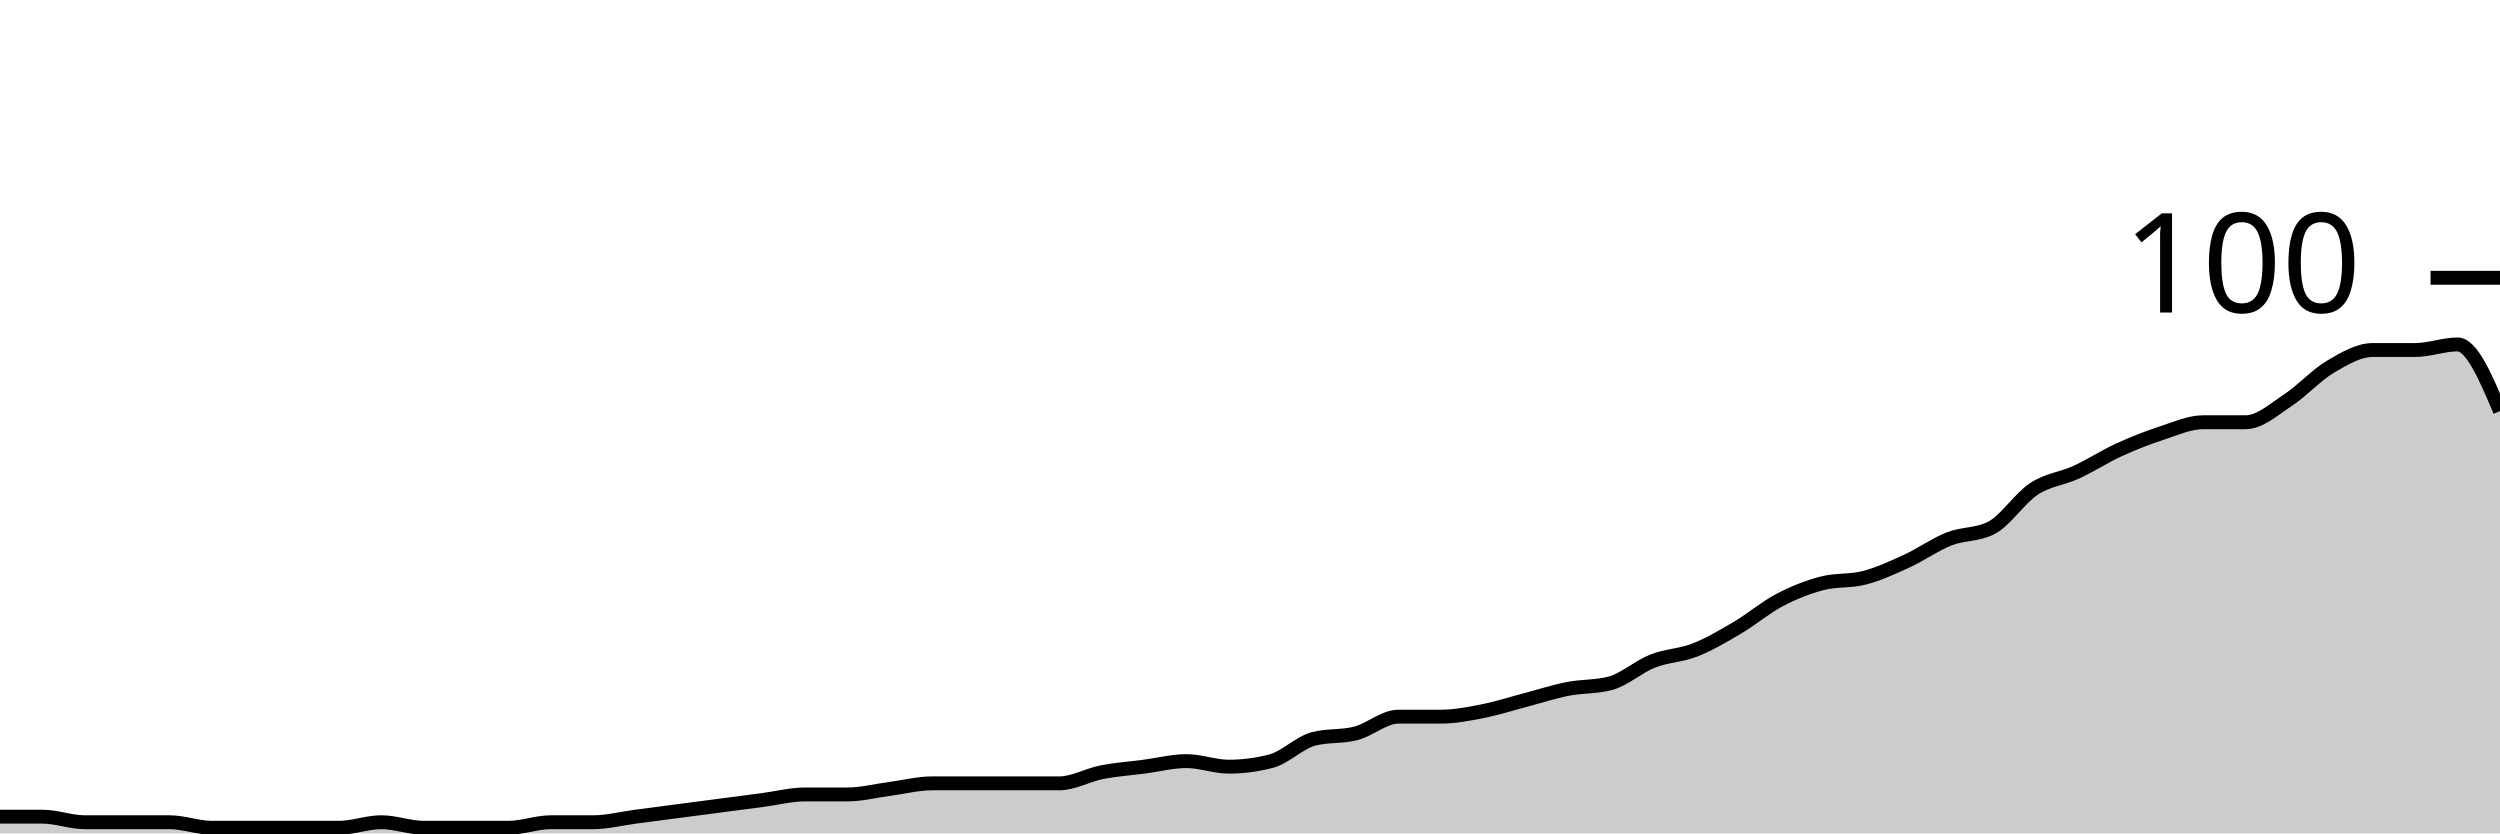
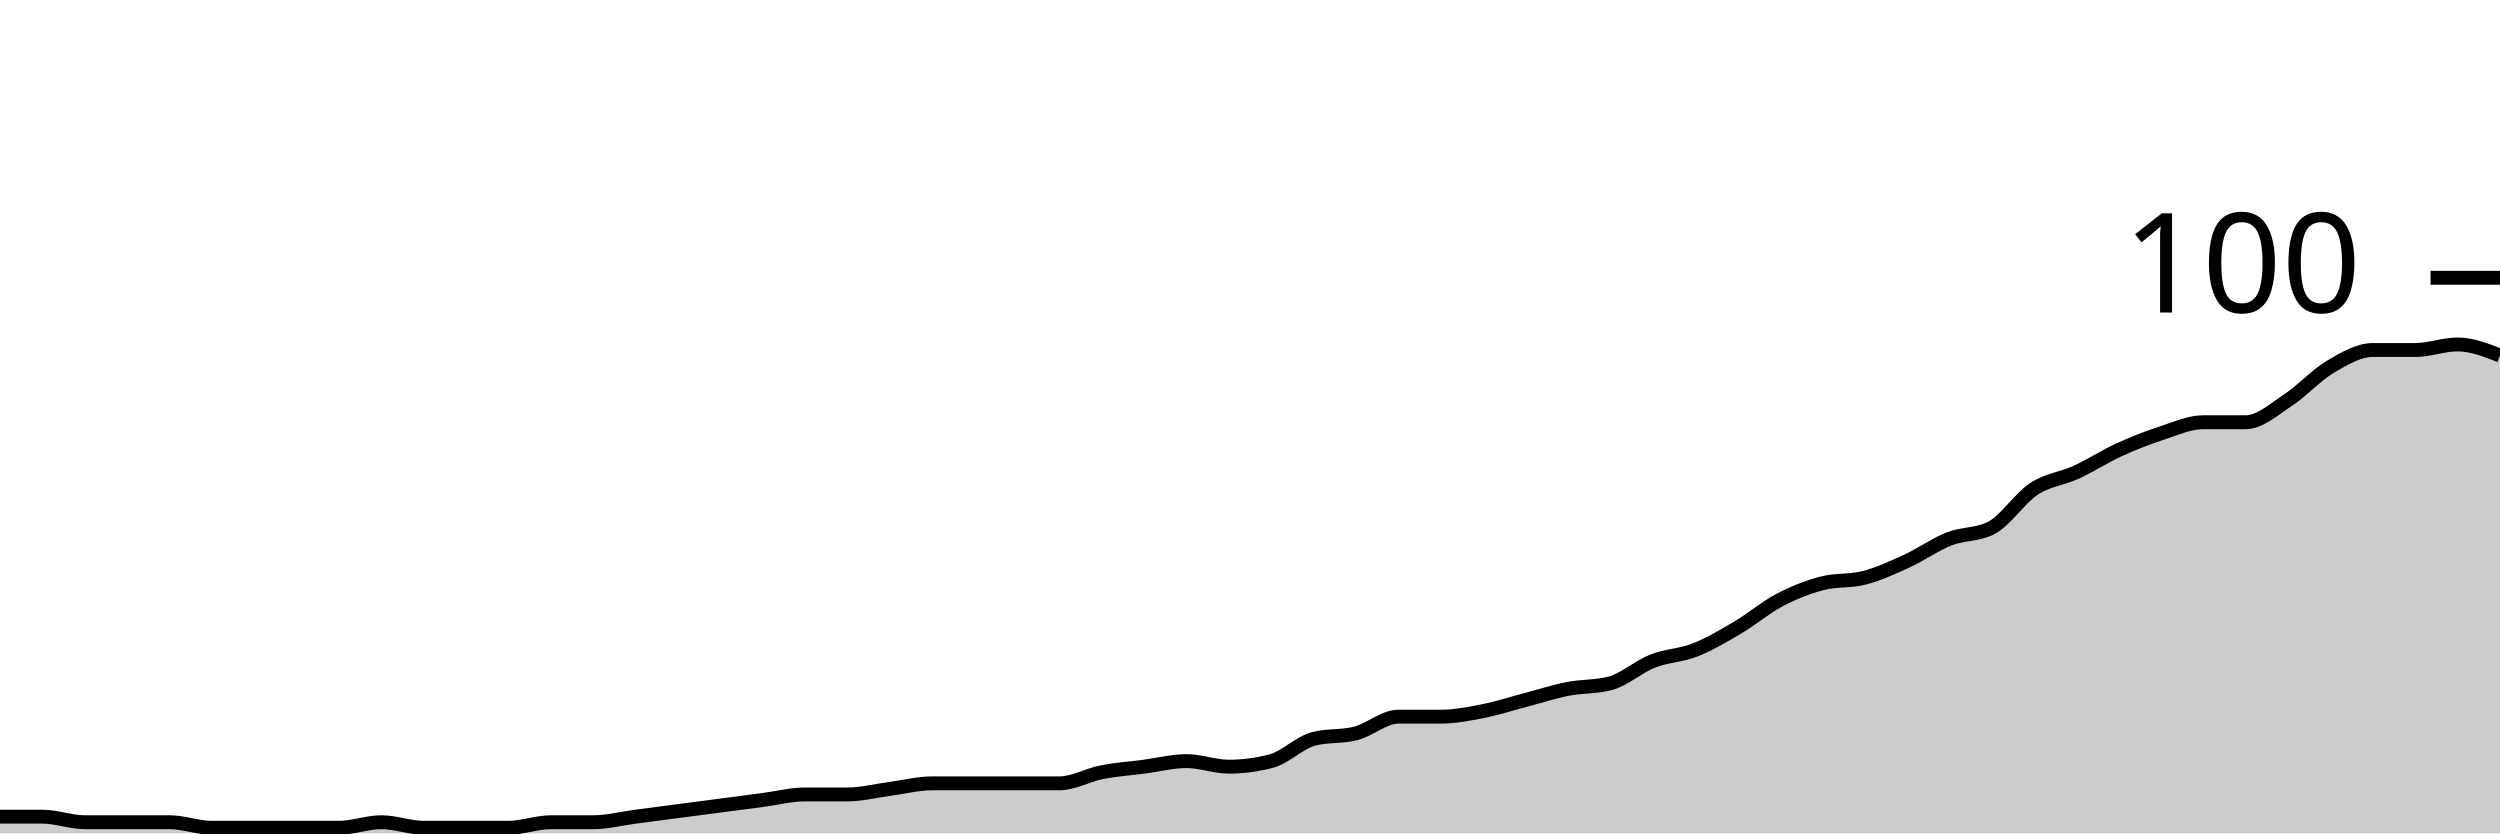
<svg xmlns="http://www.w3.org/2000/svg" viewBox="0 0 180 60">
  <g transform="translate(0,20)">
-     <path class="area" fill="rgba(0, 0, 0, 0.2)" d="M0,38.8C1.017,38.8,2.034,38.8,3.051,38.8C4.068,38.8,5.085,39.2,6.102,39.2C7.119,39.2,8.136,39.2,9.153,39.2C10.169,39.2,11.186,39.2,12.203,39.2C13.22,39.2,14.237,39.6,15.254,39.6C16.271,39.6,17.288,39.6,18.305,39.6C19.322,39.6,20.339,39.6,21.356,39.6C22.373,39.6,23.39,39.6,24.407,39.6C25.424,39.6,26.441,39.2,27.458,39.2C28.475,39.2,29.492,39.6,30.508,39.6C31.525,39.6,32.542,39.6,33.559,39.6C34.576,39.6,35.593,39.6,36.61,39.6C37.627,39.6,38.644,39.2,39.661,39.2C40.678,39.2,41.695,39.2,42.712,39.2C43.729,39.2,44.746,38.933,45.763,38.8C46.78,38.667,47.797,38.533,48.814,38.4C49.831,38.267,50.847,38.133,51.864,38C52.881,37.867,53.898,37.733,54.915,37.6C55.932,37.467,56.949,37.2,57.966,37.2C58.983,37.2,60,37.2,61.017,37.2C62.034,37.2,63.051,36.933,64.068,36.8C65.085,36.667,66.102,36.4,67.119,36.4C68.136,36.4,69.153,36.4,70.169,36.4C71.186,36.4,72.203,36.4,73.22,36.4C74.237,36.4,75.254,36.4,76.271,36.4C77.288,36.4,78.305,35.8,79.322,35.6C80.339,35.4,81.356,35.333,82.373,35.2C83.39,35.067,84.407,34.8,85.424,34.8C86.441,34.8,87.458,35.2,88.475,35.2C89.492,35.2,90.508,35.067,91.525,34.8C92.542,34.533,93.559,33.467,94.576,33.2C95.593,32.933,96.61,33.067,97.627,32.8C98.644,32.533,99.661,31.6,100.678,31.6C101.695,31.6,102.712,31.6,103.729,31.6C104.746,31.6,105.763,31.4,106.78,31.2C107.797,31,108.814,30.667,109.831,30.4C110.847,30.133,111.864,29.8,112.881,29.6C113.898,29.4,114.915,29.467,115.932,29.2C116.949,28.933,117.966,28,118.983,27.6C120,27.2,121.017,27.2,122.034,26.8C123.051,26.4,124.068,25.8,125.085,25.2C126.102,24.6,127.119,23.733,128.136,23.2C129.153,22.667,130.169,22.267,131.186,22C132.203,21.733,133.22,21.867,134.237,21.6C135.254,21.333,136.271,20.867,137.288,20.4C138.305,19.933,139.322,19.2,140.339,18.8C141.356,18.4,142.373,18.533,143.39,18C144.407,17.467,145.424,15.867,146.441,15.2C147.458,14.533,148.475,14.467,149.492,14C150.508,13.533,151.525,12.867,152.542,12.4C153.559,11.933,154.576,11.533,155.593,11.2C156.61,10.867,157.627,10.4,158.644,10.4C159.661,10.4,160.678,10.4,161.695,10.4C162.712,10.4,163.729,9.467,164.746,8.8C165.763,8.133,166.78,7,167.797,6.4C168.814,5.8,169.831,5.2,170.847,5.2C171.864,5.2,172.881,5.2,173.898,5.2C174.915,5.2,175.932,4.8,176.949,4.8C177.966,4.8,178.983,7.2,180,9.6L180,40C178.983,40,177.966,40,176.949,40C175.932,40,174.915,40,173.898,40C172.881,40,171.864,40,170.847,40C169.831,40,168.814,40,167.797,40C166.78,40,165.763,40,164.746,40C163.729,40,162.712,40,161.695,40C160.678,40,159.661,40,158.644,40C157.627,40,156.61,40,155.593,40C154.576,40,153.559,40,152.542,40C151.525,40,150.508,40,149.492,40C148.475,40,147.458,40,146.441,40C145.424,40,144.407,40,143.39,40C142.373,40,141.356,40,140.339,40C139.322,40,138.305,40,137.288,40C136.271,40,135.254,40,134.237,40C133.22,40,132.203,40,131.186,40C130.169,40,129.153,40,128.136,40C127.119,40,126.102,40,125.085,40C124.068,40,123.051,40,122.034,40C121.017,40,120,40,118.983,40C117.966,40,116.949,40,115.932,40C114.915,40,113.898,40,112.881,40C111.864,40,110.847,40,109.831,40C108.814,40,107.797,40,106.78,40C105.763,40,104.746,40,103.729,40C102.712,40,101.695,40,100.678,40C99.661,40,98.644,40,97.627,40C96.61,40,95.593,40,94.576,40C93.559,40,92.542,40,91.525,40C90.508,40,89.492,40,88.475,40C87.458,40,86.441,40,85.424,40C84.407,40,83.39,40,82.373,40C81.356,40,80.339,40,79.322,40C78.305,40,77.288,40,76.271,40C75.254,40,74.237,40,73.22,40C72.203,40,71.186,40,70.169,40C69.153,40,68.136,40,67.119,40C66.102,40,65.085,40,64.068,40C63.051,40,62.034,40,61.017,40C60,40,58.983,40,57.966,40C56.949,40,55.932,40,54.915,40C53.898,40,52.881,40,51.864,40C50.847,40,49.831,40,48.814,40C47.797,40,46.78,40,45.763,40C44.746,40,43.729,40,42.712,40C41.695,40,40.678,40,39.661,40C38.644,40,37.627,40,36.61,40C35.593,40,34.576,40,33.559,40C32.542,40,31.525,40,30.508,40C29.492,40,28.475,40,27.458,40C26.441,40,25.424,40,24.407,40C23.39,40,22.373,40,21.356,40C20.339,40,19.322,40,18.305,40C17.288,40,16.271,40,15.254,40C14.237,40,13.22,40,12.203,40C11.186,40,10.169,40,9.153,40C8.136,40,7.119,40,6.102,40C5.085,40,4.068,40,3.051,40C2.034,40,1.017,40,0,40Z" />
-     <path class="line" stroke="black" fill="none" d="M0,38.8C1.017,38.8,2.034,38.8,3.051,38.8C4.068,38.8,5.085,39.2,6.102,39.2C7.119,39.2,8.136,39.2,9.153,39.2C10.169,39.2,11.186,39.2,12.203,39.2C13.22,39.2,14.237,39.6,15.254,39.6C16.271,39.6,17.288,39.6,18.305,39.6C19.322,39.6,20.339,39.6,21.356,39.6C22.373,39.6,23.39,39.6,24.407,39.6C25.424,39.6,26.441,39.2,27.458,39.2C28.475,39.2,29.492,39.6,30.508,39.6C31.525,39.6,32.542,39.6,33.559,39.6C34.576,39.6,35.593,39.6,36.61,39.6C37.627,39.6,38.644,39.2,39.661,39.2C40.678,39.2,41.695,39.2,42.712,39.2C43.729,39.2,44.746,38.933,45.763,38.8C46.78,38.667,47.797,38.533,48.814,38.4C49.831,38.267,50.847,38.133,51.864,38C52.881,37.867,53.898,37.733,54.915,37.6C55.932,37.467,56.949,37.2,57.966,37.2C58.983,37.2,60,37.2,61.017,37.2C62.034,37.2,63.051,36.933,64.068,36.8C65.085,36.667,66.102,36.4,67.119,36.4C68.136,36.4,69.153,36.4,70.169,36.4C71.186,36.4,72.203,36.4,73.22,36.4C74.237,36.4,75.254,36.4,76.271,36.4C77.288,36.4,78.305,35.8,79.322,35.6C80.339,35.4,81.356,35.333,82.373,35.2C83.39,35.067,84.407,34.8,85.424,34.8C86.441,34.8,87.458,35.2,88.475,35.2C89.492,35.2,90.508,35.067,91.525,34.8C92.542,34.533,93.559,33.467,94.576,33.2C95.593,32.933,96.61,33.067,97.627,32.8C98.644,32.533,99.661,31.6,100.678,31.6C101.695,31.6,102.712,31.6,103.729,31.6C104.746,31.6,105.763,31.4,106.78,31.2C107.797,31,108.814,30.667,109.831,30.4C110.847,30.133,111.864,29.8,112.881,29.6C113.898,29.4,114.915,29.467,115.932,29.2C116.949,28.933,117.966,28,118.983,27.6C120,27.2,121.017,27.2,122.034,26.8C123.051,26.4,124.068,25.8,125.085,25.2C126.102,24.6,127.119,23.733,128.136,23.2C129.153,22.667,130.169,22.267,131.186,22C132.203,21.733,133.22,21.867,134.237,21.6C135.254,21.333,136.271,20.867,137.288,20.4C138.305,19.933,139.322,19.2,140.339,18.8C141.356,18.4,142.373,18.533,143.39,18C144.407,17.467,145.424,15.867,146.441,15.2C147.458,14.533,148.475,14.467,149.492,14C150.508,13.533,151.525,12.867,152.542,12.4C153.559,11.933,154.576,11.533,155.593,11.2C156.61,10.867,157.627,10.4,158.644,10.4C159.661,10.4,160.678,10.4,161.695,10.4C162.712,10.4,163.729,9.467,164.746,8.8C165.763,8.133,166.78,7,167.797,6.4C168.814,5.8,169.831,5.2,170.847,5.2C171.864,5.2,172.881,5.2,173.898,5.2C174.915,5.2,175.932,4.8,176.949,4.8C177.966,4.8,178.983,7.2,180,9.6" />
+     <path class="area" fill="rgba(0, 0, 0, 0.2)" d="M0,38.8C1.017,38.8,2.034,38.8,3.051,38.8C4.068,38.8,5.085,39.2,6.102,39.2C7.119,39.2,8.136,39.2,9.153,39.2C10.169,39.2,11.186,39.2,12.203,39.2C13.22,39.2,14.237,39.6,15.254,39.6C16.271,39.6,17.288,39.6,18.305,39.6C19.322,39.6,20.339,39.6,21.356,39.6C22.373,39.6,23.39,39.6,24.407,39.6C25.424,39.6,26.441,39.2,27.458,39.2C28.475,39.2,29.492,39.6,30.508,39.6C31.525,39.6,32.542,39.6,33.559,39.6C34.576,39.6,35.593,39.6,36.61,39.6C37.627,39.6,38.644,39.2,39.661,39.2C40.678,39.2,41.695,39.2,42.712,39.2C43.729,39.2,44.746,38.933,45.763,38.8C46.78,38.667,47.797,38.533,48.814,38.4C49.831,38.267,50.847,38.133,51.864,38C52.881,37.867,53.898,37.733,54.915,37.6C55.932,37.467,56.949,37.2,57.966,37.2C58.983,37.2,60,37.2,61.017,37.2C62.034,37.2,63.051,36.933,64.068,36.8C65.085,36.667,66.102,36.4,67.119,36.4C68.136,36.4,69.153,36.4,70.169,36.4C71.186,36.4,72.203,36.4,73.22,36.4C74.237,36.4,75.254,36.4,76.271,36.4C77.288,36.4,78.305,35.8,79.322,35.6C80.339,35.4,81.356,35.333,82.373,35.2C83.39,35.067,84.407,34.8,85.424,34.8C86.441,34.8,87.458,35.2,88.475,35.2C89.492,35.2,90.508,35.067,91.525,34.8C92.542,34.533,93.559,33.467,94.576,33.2C95.593,32.933,96.61,33.067,97.627,32.8C98.644,32.533,99.661,31.6,100.678,31.6C101.695,31.6,102.712,31.6,103.729,31.6C104.746,31.6,105.763,31.4,106.78,31.2C107.797,31,108.814,30.667,109.831,30.4C110.847,30.133,111.864,29.8,112.881,29.6C113.898,29.4,114.915,29.467,115.932,29.2C116.949,28.933,117.966,28,118.983,27.6C120,27.2,121.017,27.2,122.034,26.8C123.051,26.4,124.068,25.8,125.085,25.2C126.102,24.6,127.119,23.733,128.136,23.2C129.153,22.667,130.169,22.267,131.186,22C132.203,21.733,133.22,21.867,134.237,21.6C135.254,21.333,136.271,20.867,137.288,20.4C138.305,19.933,139.322,19.2,140.339,18.8C141.356,18.4,142.373,18.533,143.39,18C144.407,17.467,145.424,15.867,146.441,15.2C147.458,14.533,148.475,14.467,149.492,14C150.508,13.533,151.525,12.867,152.542,12.4C153.559,11.933,154.576,11.533,155.593,11.2C156.61,10.867,157.627,10.4,158.644,10.4C159.661,10.4,160.678,10.4,161.695,10.4C162.712,10.4,163.729,9.467,164.746,8.8C165.763,8.133,166.78,7,167.797,6.4C168.814,5.8,169.831,5.2,170.847,5.2C171.864,5.2,172.881,5.2,173.898,5.2C174.915,5.2,175.932,4.8,176.949,4.8C177.966,4.8,178.983,5.2,180,5.6L180,40C178.983,40,177.966,40,176.949,40C175.932,40,174.915,40,173.898,40C172.881,40,171.864,40,170.847,40C169.831,40,168.814,40,167.797,40C166.78,40,165.763,40,164.746,40C163.729,40,162.712,40,161.695,40C160.678,40,159.661,40,158.644,40C157.627,40,156.61,40,155.593,40C154.576,40,153.559,40,152.542,40C151.525,40,150.508,40,149.492,40C148.475,40,147.458,40,146.441,40C145.424,40,144.407,40,143.39,40C142.373,40,141.356,40,140.339,40C139.322,40,138.305,40,137.288,40C136.271,40,135.254,40,134.237,40C133.22,40,132.203,40,131.186,40C130.169,40,129.153,40,128.136,40C127.119,40,126.102,40,125.085,40C124.068,40,123.051,40,122.034,40C121.017,40,120,40,118.983,40C117.966,40,116.949,40,115.932,40C114.915,40,113.898,40,112.881,40C111.864,40,110.847,40,109.831,40C108.814,40,107.797,40,106.78,40C105.763,40,104.746,40,103.729,40C102.712,40,101.695,40,100.678,40C99.661,40,98.644,40,97.627,40C96.61,40,95.593,40,94.576,40C93.559,40,92.542,40,91.525,40C90.508,40,89.492,40,88.475,40C87.458,40,86.441,40,85.424,40C84.407,40,83.39,40,82.373,40C81.356,40,80.339,40,79.322,40C78.305,40,77.288,40,76.271,40C75.254,40,74.237,40,73.22,40C72.203,40,71.186,40,70.169,40C69.153,40,68.136,40,67.119,40C66.102,40,65.085,40,64.068,40C63.051,40,62.034,40,61.017,40C60,40,58.983,40,57.966,40C56.949,40,55.932,40,54.915,40C53.898,40,52.881,40,51.864,40C50.847,40,49.831,40,48.814,40C47.797,40,46.78,40,45.763,40C44.746,40,43.729,40,42.712,40C41.695,40,40.678,40,39.661,40C38.644,40,37.627,40,36.61,40C35.593,40,34.576,40,33.559,40C32.542,40,31.525,40,30.508,40C29.492,40,28.475,40,27.458,40C26.441,40,25.424,40,24.407,40C23.39,40,22.373,40,21.356,40C20.339,40,19.322,40,18.305,40C17.288,40,16.271,40,15.254,40C14.237,40,13.22,40,12.203,40C11.186,40,10.169,40,9.153,40C8.136,40,7.119,40,6.102,40C5.085,40,4.068,40,3.051,40C2.034,40,1.017,40,0,40Z" />
+     <path class="line" stroke="black" fill="none" d="M0,38.8C1.017,38.8,2.034,38.8,3.051,38.8C4.068,38.8,5.085,39.2,6.102,39.2C7.119,39.2,8.136,39.2,9.153,39.2C10.169,39.2,11.186,39.2,12.203,39.2C13.22,39.2,14.237,39.6,15.254,39.6C16.271,39.6,17.288,39.6,18.305,39.6C19.322,39.6,20.339,39.6,21.356,39.6C22.373,39.6,23.39,39.6,24.407,39.6C25.424,39.6,26.441,39.2,27.458,39.2C28.475,39.2,29.492,39.6,30.508,39.6C31.525,39.6,32.542,39.6,33.559,39.6C34.576,39.6,35.593,39.6,36.61,39.6C37.627,39.6,38.644,39.2,39.661,39.2C40.678,39.2,41.695,39.2,42.712,39.2C43.729,39.2,44.746,38.933,45.763,38.8C46.78,38.667,47.797,38.533,48.814,38.4C49.831,38.267,50.847,38.133,51.864,38C52.881,37.867,53.898,37.733,54.915,37.6C55.932,37.467,56.949,37.2,57.966,37.2C58.983,37.2,60,37.2,61.017,37.2C62.034,37.2,63.051,36.933,64.068,36.8C65.085,36.667,66.102,36.4,67.119,36.4C68.136,36.4,69.153,36.4,70.169,36.4C71.186,36.4,72.203,36.4,73.22,36.4C74.237,36.4,75.254,36.4,76.271,36.4C77.288,36.4,78.305,35.8,79.322,35.6C80.339,35.4,81.356,35.333,82.373,35.2C83.39,35.067,84.407,34.8,85.424,34.8C86.441,34.8,87.458,35.2,88.475,35.2C89.492,35.2,90.508,35.067,91.525,34.8C92.542,34.533,93.559,33.467,94.576,33.2C95.593,32.933,96.61,33.067,97.627,32.8C98.644,32.533,99.661,31.6,100.678,31.6C101.695,31.6,102.712,31.6,103.729,31.6C104.746,31.6,105.763,31.4,106.78,31.2C107.797,31,108.814,30.667,109.831,30.4C110.847,30.133,111.864,29.8,112.881,29.6C113.898,29.4,114.915,29.467,115.932,29.2C116.949,28.933,117.966,28,118.983,27.6C120,27.2,121.017,27.2,122.034,26.8C123.051,26.4,124.068,25.8,125.085,25.2C126.102,24.6,127.119,23.733,128.136,23.2C129.153,22.667,130.169,22.267,131.186,22C132.203,21.733,133.22,21.867,134.237,21.6C135.254,21.333,136.271,20.867,137.288,20.4C138.305,19.933,139.322,19.2,140.339,18.8C141.356,18.4,142.373,18.533,143.39,18C144.407,17.467,145.424,15.867,146.441,15.2C147.458,14.533,148.475,14.467,149.492,14C150.508,13.533,151.525,12.867,152.542,12.4C153.559,11.933,154.576,11.533,155.593,11.2C156.61,10.867,157.627,10.4,158.644,10.4C159.661,10.4,160.678,10.4,161.695,10.4C162.712,10.4,163.729,9.467,164.746,8.8C165.763,8.133,166.78,7,167.797,6.4C168.814,5.8,169.831,5.2,170.847,5.2C171.864,5.2,172.881,5.2,173.898,5.2C174.915,5.2,175.932,4.8,176.949,4.8C177.966,4.8,178.983,5.2,180,5.6" />
    <path class="axis-ceiling" stroke-width="1" stroke="black" fill="none" d="M175,0L180,0" />
    <text class="axis-ceiling-label" font-family="sans-serif" text-anchor="end" font-size="10px" x="170" y="2.5">100</text>
  </g>
</svg>
